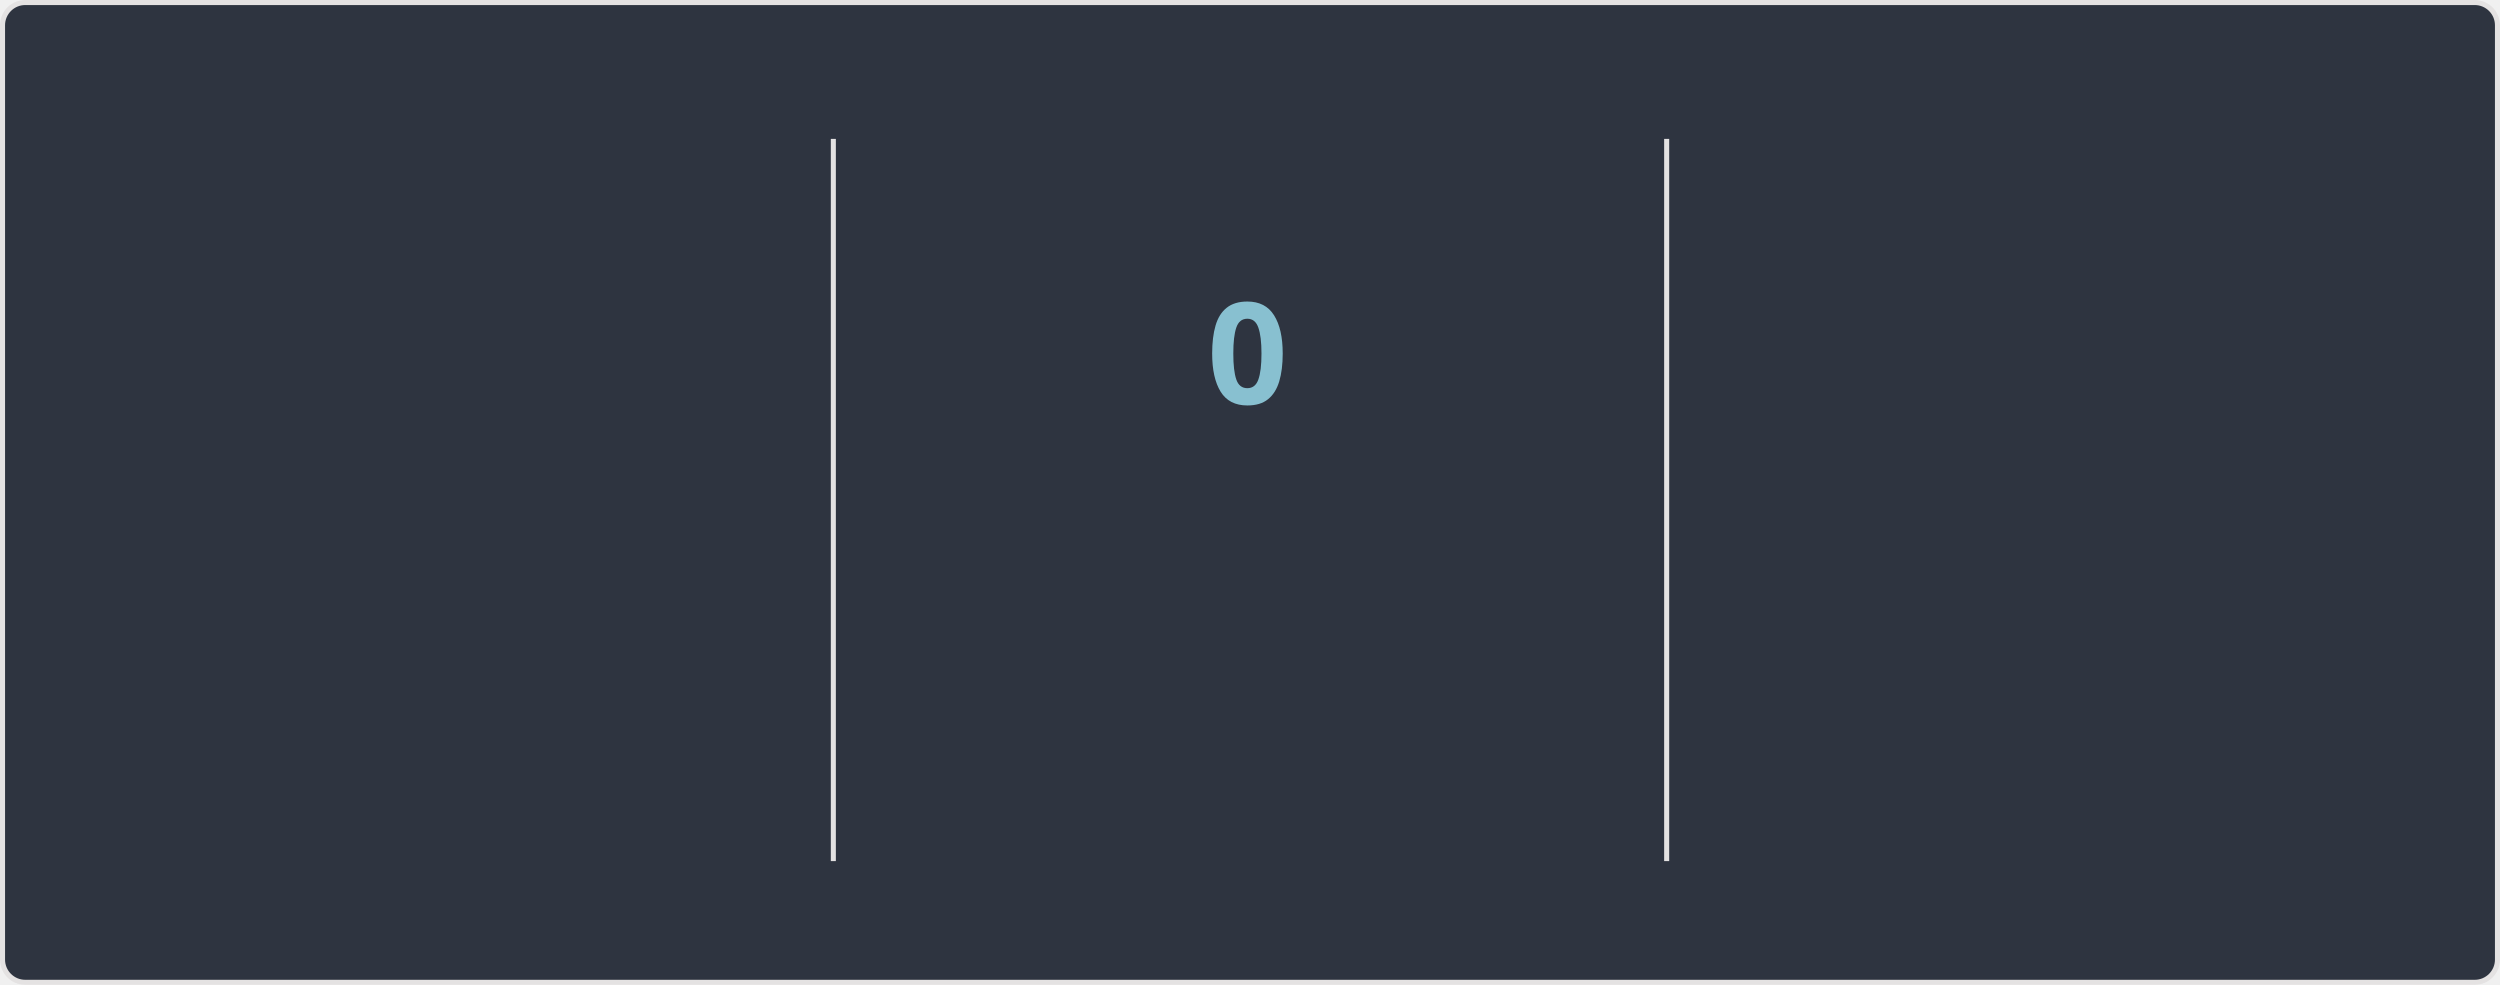
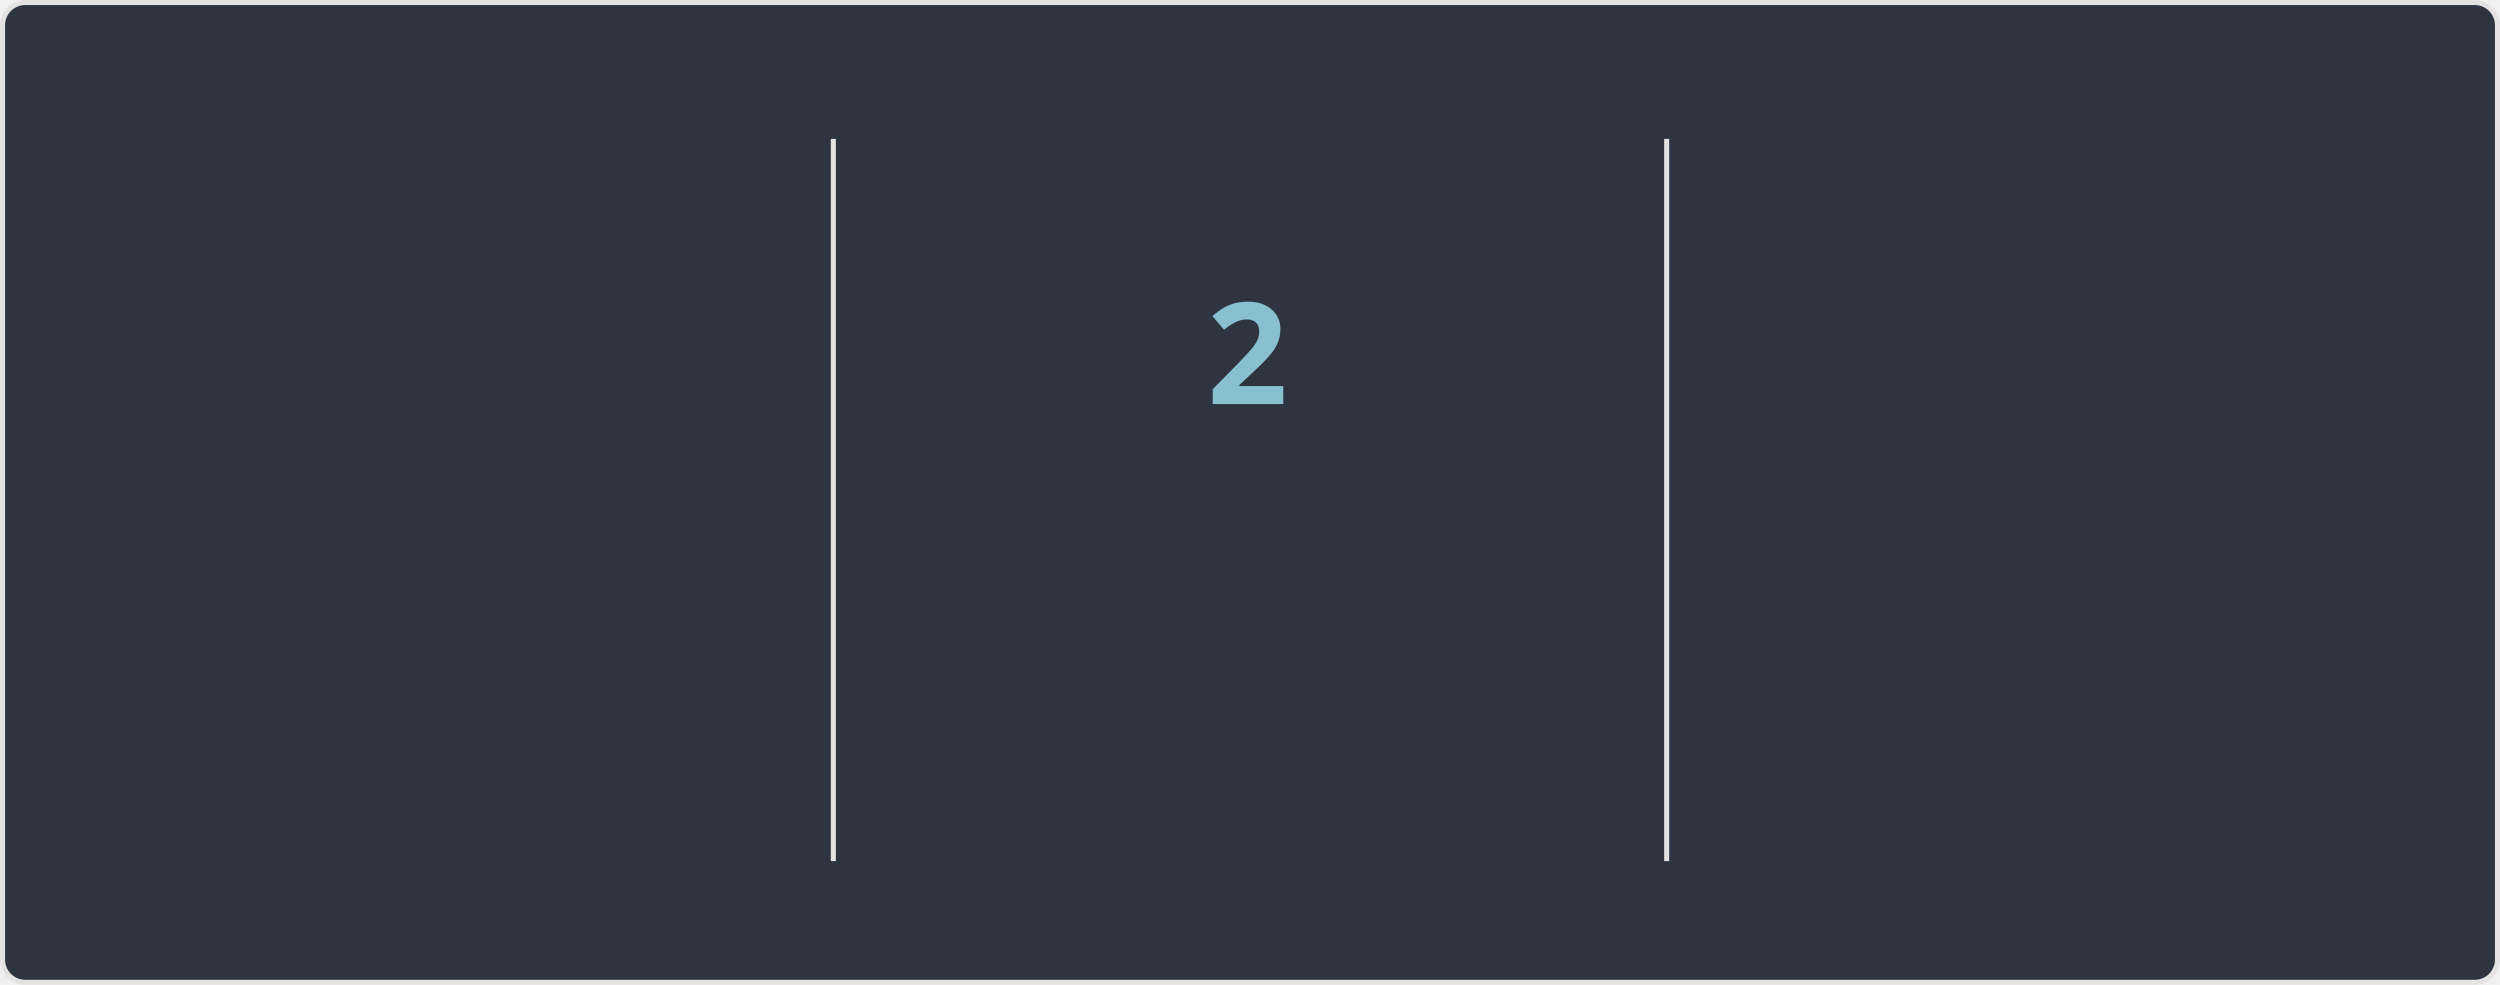
<svg xmlns="http://www.w3.org/2000/svg" width="495" height="195" version="1.1" style="isolation: isolate" viewBox="0 0 495 195" direction="ltr">
  <style>@keyframes currstreak {
   0% { font-size: 3px; opacity: 0.2; }
  80% { font-size: 34px; opacity: 1; }
 100% { font-size: 28px; opacity: 1; }
}
@keyframes fadein {
   0% { opacity: 0; }
 100% { opacity: 1; }
}</style>
  <defs>
    <clipPath id="outer_rectangle">
      <rect width="495" height="195" rx="4.5" />
    </clipPath>
    <mask id="mask_out_ring_behind_fire">
      <rect width="495" height="195" fill="white" />
      <ellipse id="mask-ellipse" cx="247.5" cy="32" rx="13" ry="18" fill="black" />
    </mask>
  </defs>
  <g clip-path="url(#outer_rectangle)">
    <g style="isolation: isolate">
      <rect stroke="#E4E2E2" fill="#2E3440" rx="4.5" x="0.5" y="0.5" width="494" height="194" />
    </g>
    <g style="isolation: isolate">
      <line x1="165" x2="165" y1="28" y2="170" stroke-miterlimit="3" stroke-linecap="square" stroke-linejoin="miter" stroke="#E4E2E2" vector-effect="non-scaling-stroke" stroke-width="1" />
      <line x1="330" x2="330" y1="28" y2="170" stroke-miterlimit="3" stroke-linecap="square" stroke-linejoin="miter" stroke="#E4E2E2" vector-effect="non-scaling-stroke" stroke-width="1" />
    </g>
    <g style="isolation: isolate">
      <g transform="translate(82, 48)">
-         <text style="opacity: 0; animation: fadein 0.5s linear forwards 0.6s" font-size="28px" font-weight="700" fill="#81A1C1" y="32" x="0" font-style="normal" font-family="Segoe UI, Ubuntu, sans-serif" stroke="none" text-anchor="middle" stroke-width="0">6,797</text>
+         <text style="opacity: 0; animation: fadein 0.5s linear forwards 0.6s" font-size="28px" font-weight="700" fill="#81A1C1" y="32" x="0" font-style="normal" font-family="Segoe UI, Ubuntu, sans-serif" stroke="none" text-anchor="middle" stroke-width="0">6,814</text>
      </g>
      <g transform="translate(82, 84)">
        <text style="opacity: 0; animation: fadein 0.5s linear forwards 0.7s" font-size="14px" font-weight="400" fill="#81A1C1" y="32" x="0" font-style="normal" font-family="Segoe UI, Ubuntu, sans-serif" stroke="none" text-anchor="middle" stroke-width="0">Total Contributions</text>
      </g>
      <g transform="translate(82, 114)">
        <text style="opacity: 0; animation: fadein 0.5s linear forwards 0.8s" font-size="12px" font-weight="400" fill="#D8DEE9" y="32" x="0" font-style="normal" font-family="Segoe UI, Ubuntu, sans-serif" stroke="none" text-anchor="middle" stroke-width="0">Apr 07, 2010 - Present</text>
      </g>
    </g>
    <g style="isolation: isolate">
      <g transform="translate(247, 108)">
        <text style="opacity: 0; animation: fadein 0.5s linear forwards 0.9s" font-size="14px" font-weight="700" fill="#88C0D0" y="32" x="0" font-style="normal" font-family="Segoe UI, Ubuntu, sans-serif" stroke="none" text-anchor="middle" stroke-width="0">Current Streak</text>
      </g>
      <g transform="translate(247, 145)">
-         <text style="opacity: 0; animation: fadein 0.5s linear forwards 0.9s" font-size="12px" font-weight="400" fill="#D8DEE9" y="21" x="0" font-style="normal" font-family="Segoe UI, Ubuntu, sans-serif" stroke="none" text-anchor="middle" stroke-width="0">May 04</text>
+         <text style="opacity: 0; animation: fadein 0.5s linear forwards 0.9s" font-size="12px" font-weight="400" fill="#D8DEE9" y="21" x="0" font-style="normal" font-family="Segoe UI, Ubuntu, sans-serif" stroke="none" text-anchor="middle" stroke-width="0">May 03 - May 04</text>
      </g>
      <g mask="url(#mask_out_ring_behind_fire)">
        <circle cx="247" cy="71" r="40" style="opacity: 0; animation: fadein 0.5s linear forwards 0.4s" stroke="#81A1C1" fill="none" stroke-width="5" />
      </g>
      <g style="opacity: 0; animation: fadein 0.5s linear forwards 0.6s" stroke-opacity="0" transform="translate(247, 19.5)">
        <path d="M -12 -0.5 L 15 -0.5 L 15 23.5 L -12 23.5 L -12 -0.5 Z" fill="none" />
        <path d="M 1.5 0.67 C 1.5 0.67 2.24 3.32 2.24 5.47 C 2.24 7.53 0.89 9.2 -1.17 9.2 C -3.23 9.2 -4.79 7.53 -4.79 5.47 L -4.76 5.11 C -6.78 7.51 -8 10.62 -8 13.99 C -8 18.41 -4.42 22 0 22 C 4.42 22 8 18.41 8 13.99 C 8 8.6 5.41 3.79 1.5 0.67 Z M -0.29 19 C -2.07 19 -3.51 17.6 -3.51 15.86 C -3.51 14.24 -2.46 13.1 -0.7 12.74 C 1.07 12.38 2.9 11.53 3.92 10.16 C 4.31 11.45 4.51 12.81 4.51 14.2 C 4.51 16.85 2.36 19 -0.29 19 Z" stroke-opacity="0" fill="#81A1C1" />
      </g>
      <g transform="translate(247, 48)">
-         <text style="animation: currstreak 0.6s linear forwards" font-size="28px" font-weight="700" fill="#88C0D0" y="32" x="0" font-style="normal" font-family="Segoe UI, Ubuntu, sans-serif" stroke="none" text-anchor="middle" stroke-width="0">0</text>
+         <text style="animation: currstreak 0.6s linear forwards" font-size="28px" font-weight="700" fill="#88C0D0" y="32" x="0" font-style="normal" font-family="Segoe UI, Ubuntu, sans-serif" stroke="none" text-anchor="middle" stroke-width="0">2</text>
      </g>
    </g>
    <g style="isolation: isolate">
      <g transform="translate(412, 48)">
        <text style="opacity: 0; animation: fadein 0.5s linear forwards 1.2s" font-size="28px" font-weight="700" fill="#81A1C1" y="32" x="0" font-style="normal" font-family="Segoe UI, Ubuntu, sans-serif" stroke="none" text-anchor="middle" stroke-width="0">213</text>
      </g>
      <g transform="translate(412, 84)">
        <text style="opacity: 0; animation: fadein 0.5s linear forwards 1.3s" font-size="14px" font-weight="400" fill="#81A1C1" y="32" x="0" font-style="normal" font-family="Segoe UI, Ubuntu, sans-serif" stroke="none" text-anchor="middle" stroke-width="0">Longest Streak</text>
      </g>
      <g transform="translate(412, 114)">
        <text style="opacity: 0; animation: fadein 0.5s linear forwards 1.4s" font-size="12px" font-weight="400" fill="#D8DEE9" y="32" x="0" font-style="normal" font-family="Segoe UI, Ubuntu, sans-serif" stroke="none" text-anchor="middle" stroke-width="0">Oct 03, 2016 - May 03, 2017</text>
      </g>
    </g>
  </g>
</svg>
